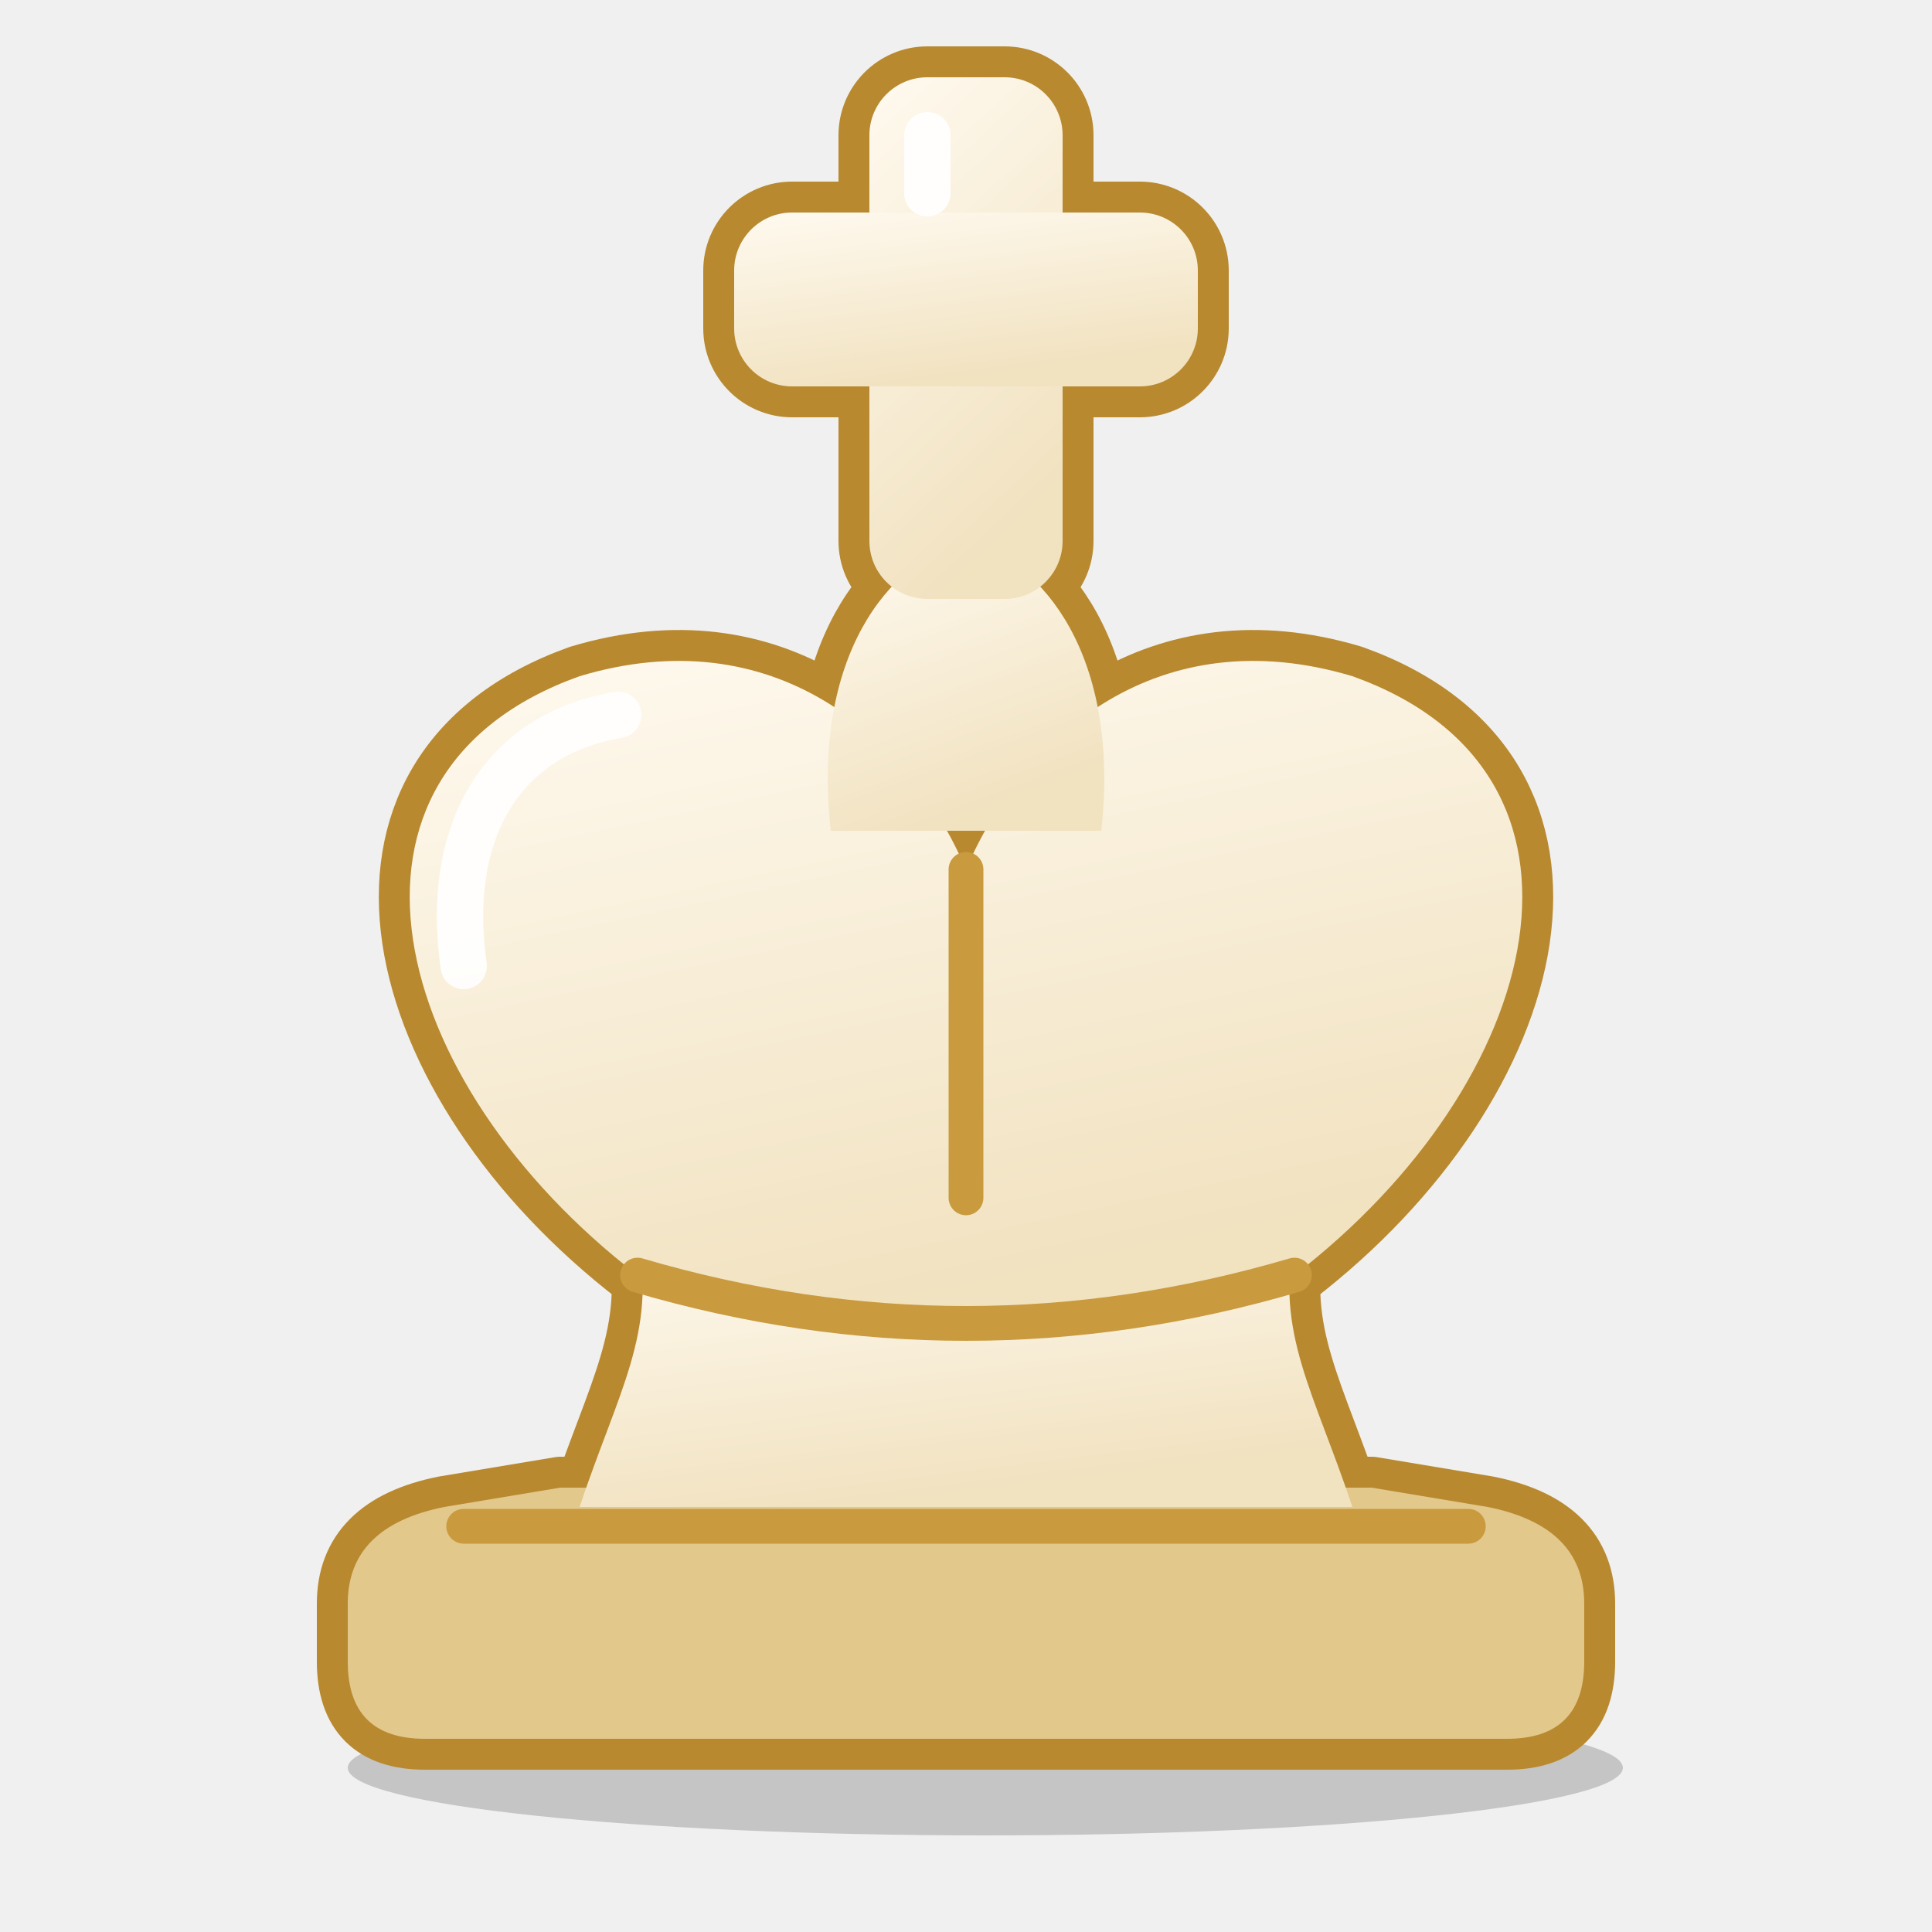
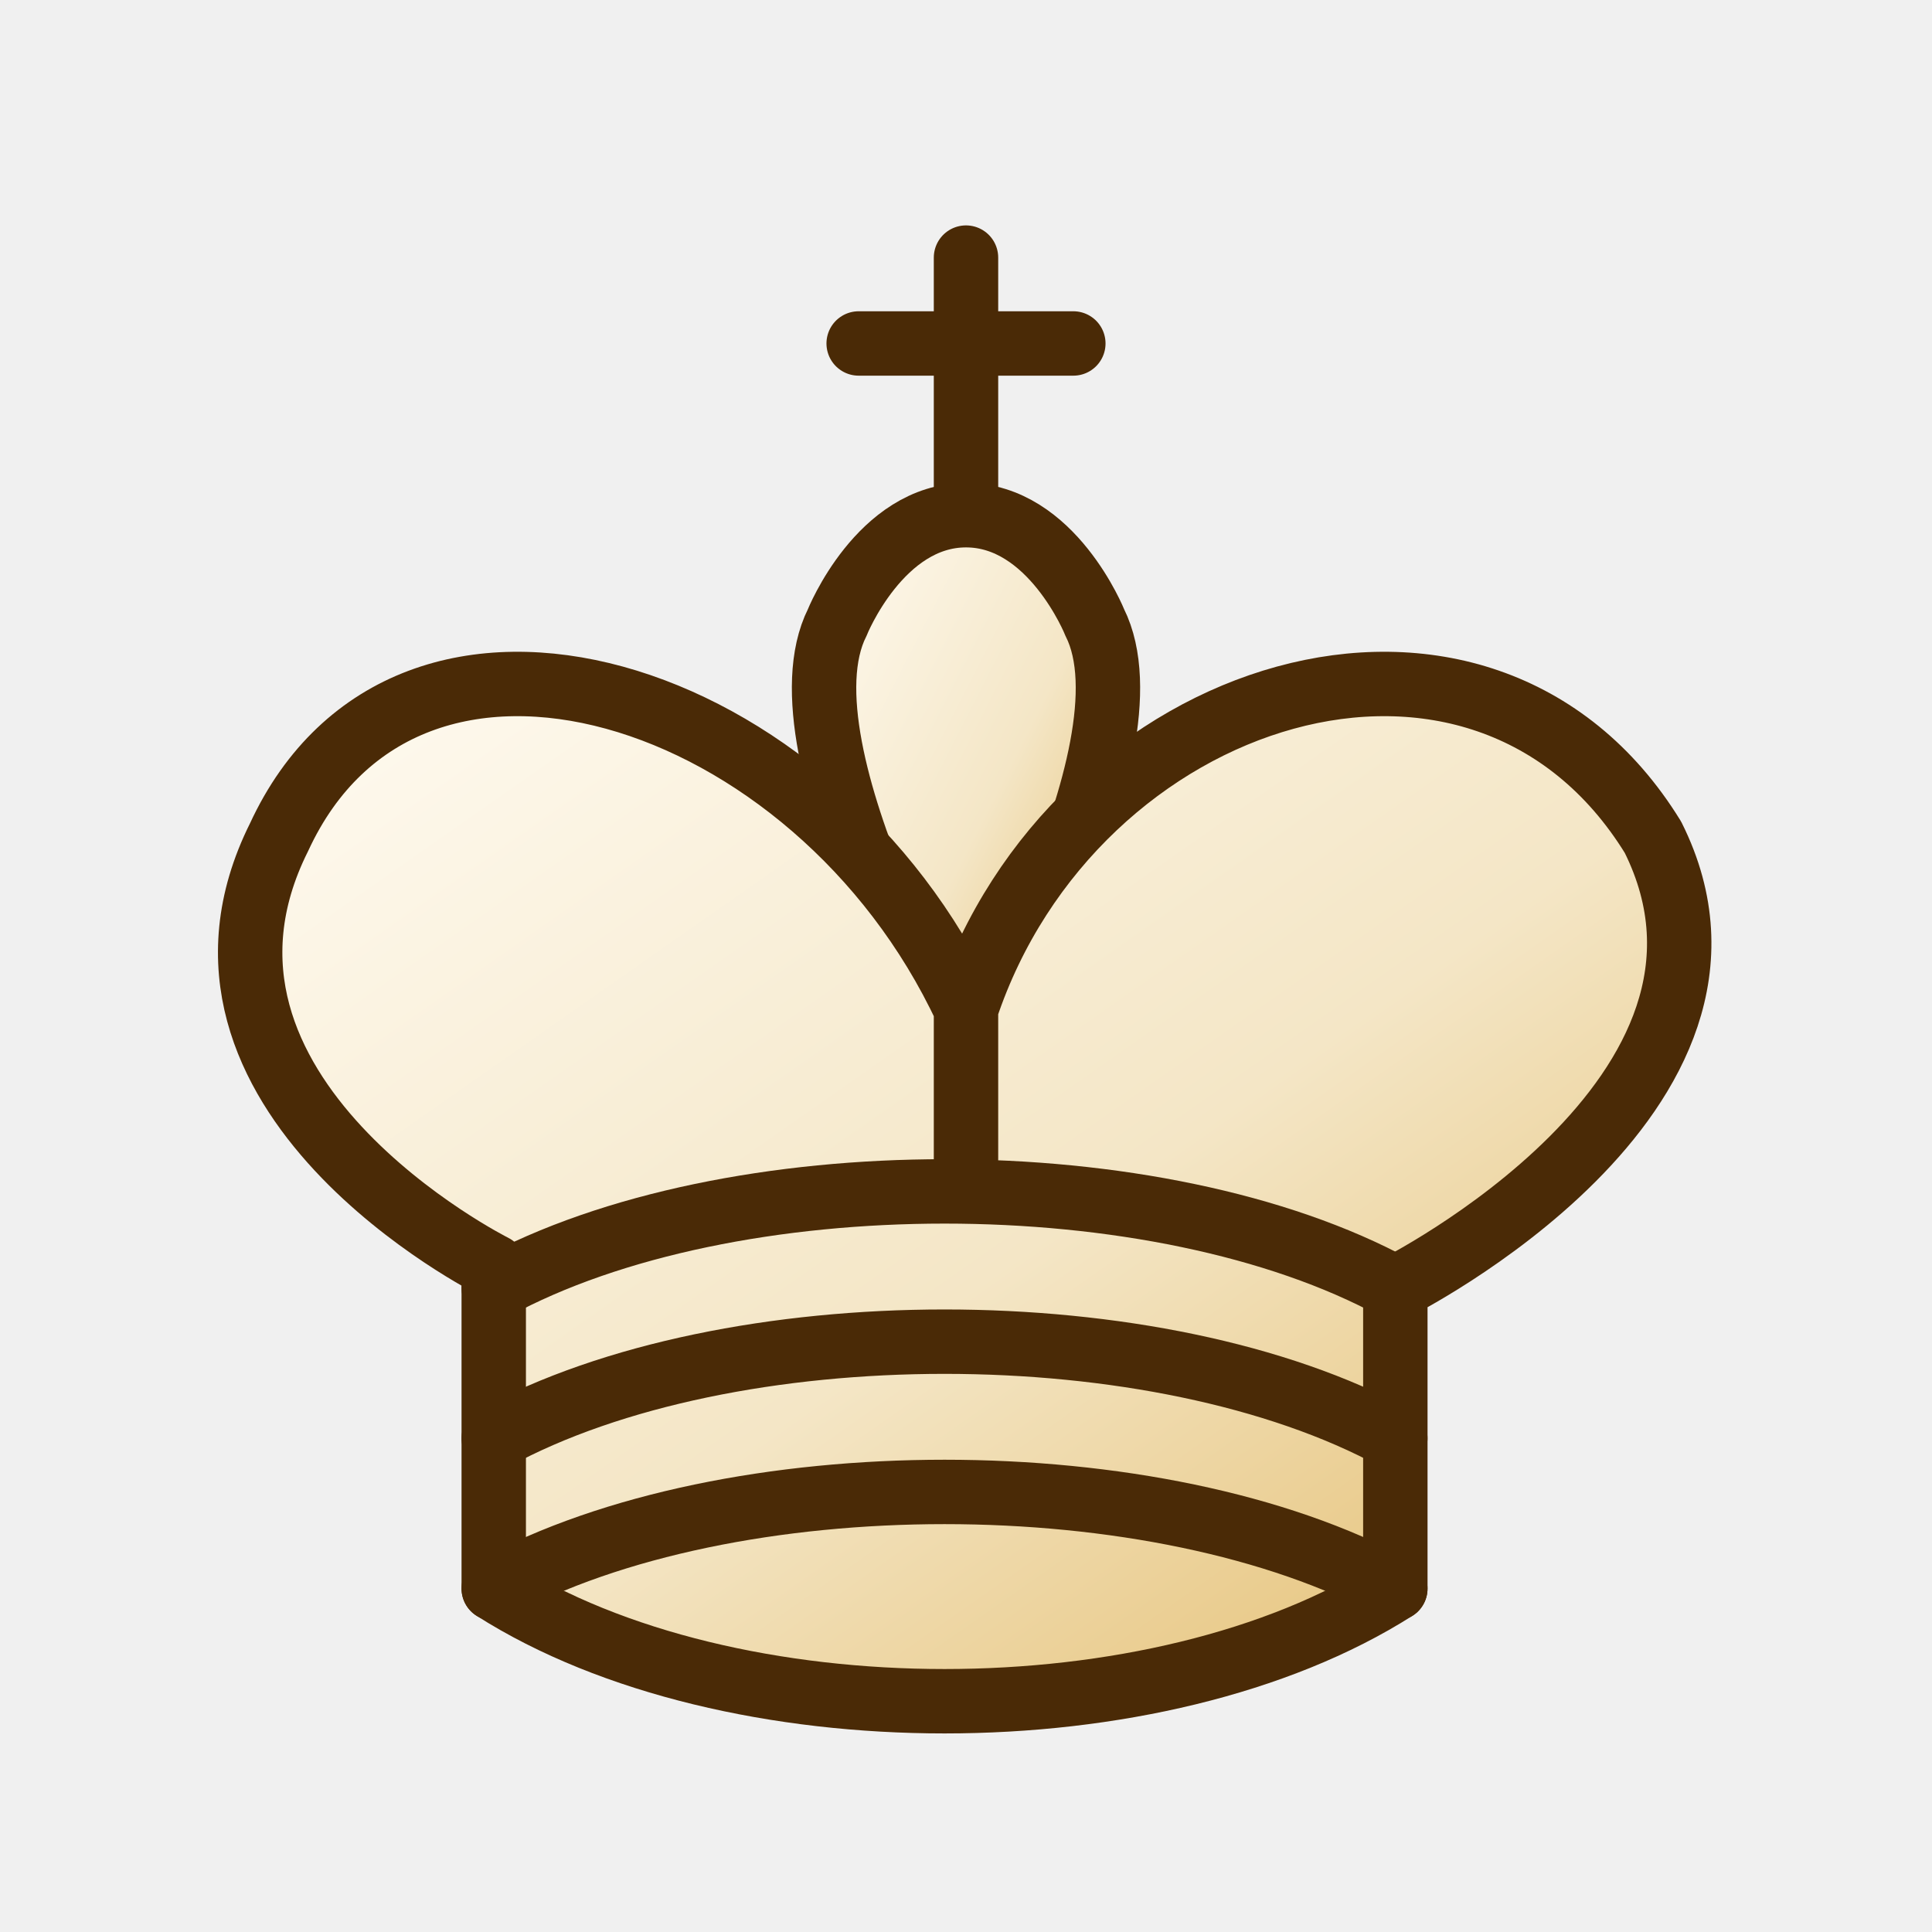
- <svg xmlns="http://www.w3.org/2000/svg" viewBox="0 0 100 100">
+ <svg xmlns="http://www.w3.org/2000/svg" viewBox="0 0 45 45">
  <defs>
-     <linearGradient id="carpetwKb" x1="0" y1="0" x2="0.35" y2="1">
-       <stop offset="0" stop-color="#fffaf0" />
-       <stop offset="1" stop-color="#f1e2c0" />
+     <linearGradient id="carpetwK" x1="0" y1="0" x2="1" y2="1">
+       <stop offset="0" stop-color="#fffbf2" />
+       <stop offset="0.55" stop-color="#f4e6c6" />
+       <stop offset="1" stop-color="#e2b965" />
    </linearGradient>
  </defs>
-   <ellipse cx="51" cy="91.5" rx="33" ry="3.5" fill="#000" opacity="0.18" />
-   <g fill="#b8892f" stroke="#b8892f" stroke-width="3.2" stroke-linejoin="round">
-     <path d="M22 90 H78 Q82 90 82 86 V83 Q82 79 77 78 L71 77 H29 L23 78 Q18 79 18 83 V86 Q18 90 22 90 Z" />
-     <path d="M30 78 C32 72 34 69 33 64 H67 C66 69 68 72 70 78 Z" />
-     <path d="M33 66 C20 56 16 40 30 35 C40 32 47 38 50 45 C53 38 60 32 70 35 C84 40 80 56 67 66 Q50 71 33 66 Z" />
-     <path d="M43 43 C42 34 46 29 50 28 C54 29 58 34 57 43 Z" />
-     <rect x="45" y="4" width="10" height="27" rx="3" />
-     <rect x="38" y="11" width="24" height="9" rx="3" />
-   </g>
-   <g fill="#e3c88c">
-     <path d="M22 90 H78 Q82 90 82 86 V83 Q82 79 77 78 L71 77 H29 L23 78 Q18 79 18 83 V86 Q18 90 22 90 Z" />
-   </g>
-   <g fill="url(#carpetwKb)">
-     <path d="M30 78 C32 72 34 69 33 64 H67 C66 69 68 72 70 78 Z" />
-     <path d="M33 66 C20 56 16 40 30 35 C40 32 47 38 50 45 C53 38 60 32 70 35 C84 40 80 56 67 66 Q50 71 33 66 Z" />
-     <path d="M43 43 C42 34 46 29 50 28 C54 29 58 34 57 43 Z" />
-     <rect x="45" y="4" width="10" height="27" rx="3" />
-     <rect x="38" y="11" width="24" height="9" rx="3" />
-   </g>
-   <g fill="none" stroke="#c99a3e" stroke-width="1.8" stroke-linecap="round">
-     <path d="M24 79 H76" />
-     <path d="M33 66 Q50 71 67 66" />
-     <path d="M50 45 V62" />
-   </g>
-   <g fill="#b8892f" />
-   <g fill="none" stroke="#ffffff" stroke-opacity="0.9" stroke-width="2.4" stroke-linecap="round">
-     <path d="M24 50 C23 43 26 38 32 37" />
-     <path d="M48 7 V10" />
+   <g fill="none" fill-rule="evenodd" stroke="#4a2a06" stroke-linecap="round" stroke-linejoin="round" stroke-width="1.5">
+     <path stroke-linejoin="miter" d="M22.5 11.63V6M20 8h5" />
+     <path fill="url(#carpetwK)" stroke-linecap="butt" stroke-linejoin="miter" d="M22.5 25s4.5-7.5 3-10.5c0 0-1-2.5-3-2.5s-3 2.5-3 2.5c-1.5 3 3 10.5 3 10.5" />
+     <path fill="url(#carpetwK)" d="M11.5 37c5.5 3.5 15.5 3.5 21 0v-7s9-4.5 6-10.5c-4-6.5-13.5-3.5-16 4V27v-3.5c-3.5-7.5-13-10.5-16-4-3 6 5 10 5 10z" />
+     <path d="M11.5 30c5.5-3 15.5-3 21 0m-21 3.5c5.5-3 15.5-3 21 0m-21 3.5c5.5-3 15.5-3 21 0" />
  </g>
</svg>
